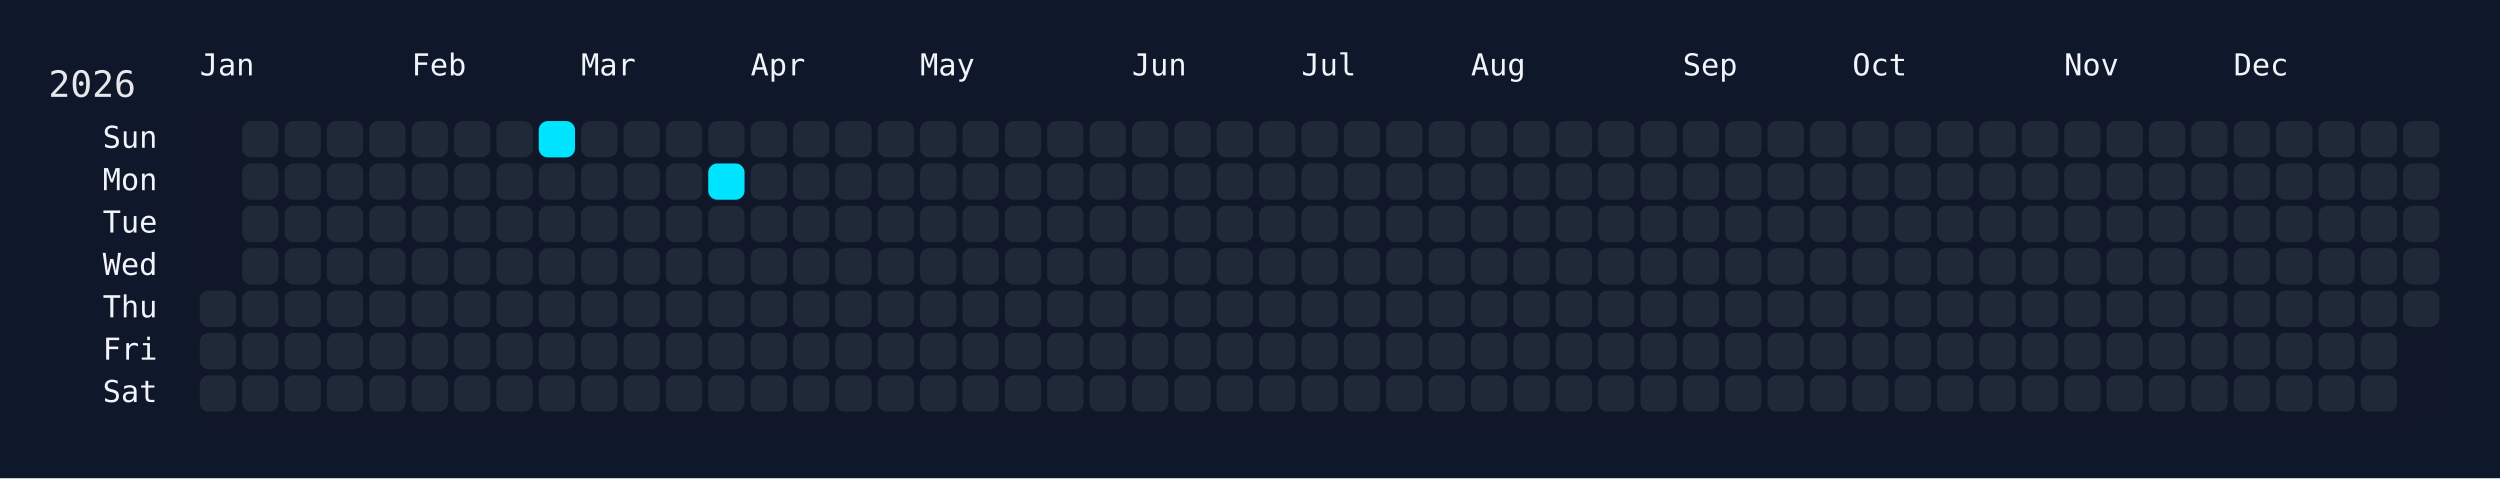
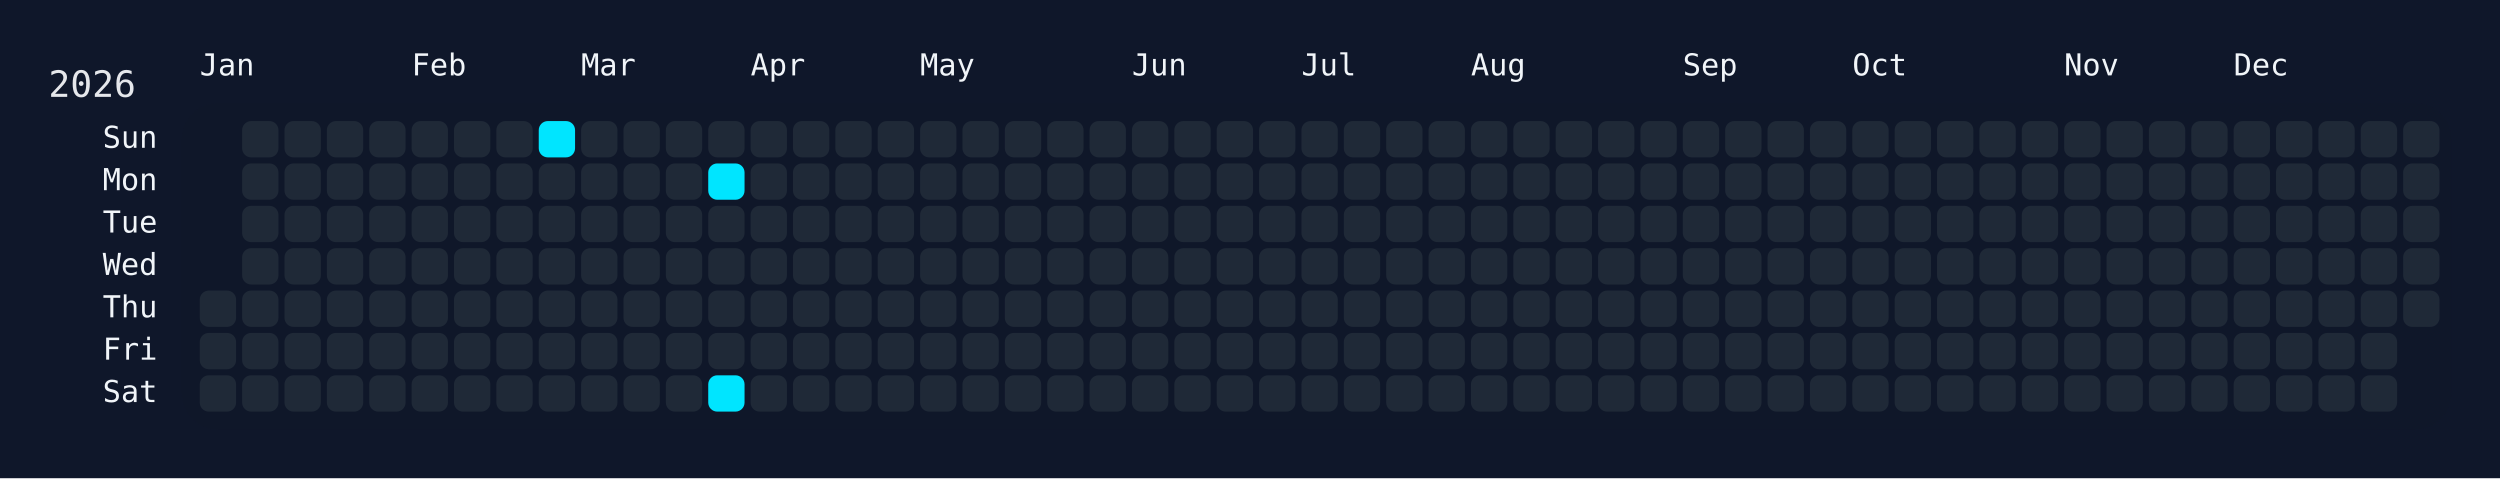
<svg xmlns="http://www.w3.org/2000/svg" width="826" height="158" viewBox="0 0 826 158">
  <rect width="826" height="158" fill="#0f172a" />
  <rect x="60" y="34" width="750" height="108" rx="12" ry="12" fill="rgba(15, 23, 42, 0.8)" />
  <text x="16" y="32" font-size="12" fill="#e5e7eb" font-family="JetBrains Mono, ui-monospace, SFMono-Regular, Menlo, Monaco, Consolas, monospace">2026</text>
  <text x="66" y="18" font-size="10" fill="#f1f5f9" font-family="JetBrains Mono, ui-monospace, SFMono-Regular, Menlo, Monaco, Consolas, monospace" dominant-baseline="hanging">Jan</text>
  <text x="136" y="18" font-size="10" fill="#f1f5f9" font-family="JetBrains Mono, ui-monospace, SFMono-Regular, Menlo, Monaco, Consolas, monospace" dominant-baseline="hanging">Feb</text>
  <text x="192" y="18" font-size="10" fill="#f1f5f9" font-family="JetBrains Mono, ui-monospace, SFMono-Regular, Menlo, Monaco, Consolas, monospace" dominant-baseline="hanging">Mar</text>
  <text x="248" y="18" font-size="10" fill="#f1f5f9" font-family="JetBrains Mono, ui-monospace, SFMono-Regular, Menlo, Monaco, Consolas, monospace" dominant-baseline="hanging">Apr</text>
  <text x="304" y="18" font-size="10" fill="#f1f5f9" font-family="JetBrains Mono, ui-monospace, SFMono-Regular, Menlo, Monaco, Consolas, monospace" dominant-baseline="hanging">May</text>
  <text x="374" y="18" font-size="10" fill="#f1f5f9" font-family="JetBrains Mono, ui-monospace, SFMono-Regular, Menlo, Monaco, Consolas, monospace" dominant-baseline="hanging">Jun</text>
  <text x="430" y="18" font-size="10" fill="#f1f5f9" font-family="JetBrains Mono, ui-monospace, SFMono-Regular, Menlo, Monaco, Consolas, monospace" dominant-baseline="hanging">Jul</text>
  <text x="486" y="18" font-size="10" fill="#f1f5f9" font-family="JetBrains Mono, ui-monospace, SFMono-Regular, Menlo, Monaco, Consolas, monospace" dominant-baseline="hanging">Aug</text>
  <text x="556" y="18" font-size="10" fill="#f1f5f9" font-family="JetBrains Mono, ui-monospace, SFMono-Regular, Menlo, Monaco, Consolas, monospace" dominant-baseline="hanging">Sep</text>
  <text x="612" y="18" font-size="10" fill="#f1f5f9" font-family="JetBrains Mono, ui-monospace, SFMono-Regular, Menlo, Monaco, Consolas, monospace" dominant-baseline="hanging">Oct</text>
  <text x="682" y="18" font-size="10" fill="#f1f5f9" font-family="JetBrains Mono, ui-monospace, SFMono-Regular, Menlo, Monaco, Consolas, monospace" dominant-baseline="hanging">Nov</text>
  <text x="738" y="18" font-size="10" fill="#f1f5f9" font-family="JetBrains Mono, ui-monospace, SFMono-Regular, Menlo, Monaco, Consolas, monospace" dominant-baseline="hanging">Dec</text>
  <text x="52" y="46.0" font-size="10" fill="#f1f5f9" font-family="JetBrains Mono, ui-monospace, SFMono-Regular, Menlo, Monaco, Consolas, monospace" text-anchor="end" dominant-baseline="middle">Sun</text>
  <text x="52" y="60.0" font-size="10" fill="#f1f5f9" font-family="JetBrains Mono, ui-monospace, SFMono-Regular, Menlo, Monaco, Consolas, monospace" text-anchor="end" dominant-baseline="middle">Mon</text>
  <text x="52" y="74.0" font-size="10" fill="#f1f5f9" font-family="JetBrains Mono, ui-monospace, SFMono-Regular, Menlo, Monaco, Consolas, monospace" text-anchor="end" dominant-baseline="middle">Tue</text>
  <text x="52" y="88.0" font-size="10" fill="#f1f5f9" font-family="JetBrains Mono, ui-monospace, SFMono-Regular, Menlo, Monaco, Consolas, monospace" text-anchor="end" dominant-baseline="middle">Wed</text>
  <text x="52" y="102.0" font-size="10" fill="#f1f5f9" font-family="JetBrains Mono, ui-monospace, SFMono-Regular, Menlo, Monaco, Consolas, monospace" text-anchor="end" dominant-baseline="middle">Thu</text>
  <text x="52" y="116.0" font-size="10" fill="#f1f5f9" font-family="JetBrains Mono, ui-monospace, SFMono-Regular, Menlo, Monaco, Consolas, monospace" text-anchor="end" dominant-baseline="middle">Fri</text>
  <text x="52" y="130.0" font-size="10" fill="#f1f5f9" font-family="JetBrains Mono, ui-monospace, SFMono-Regular, Menlo, Monaco, Consolas, monospace" text-anchor="end" dominant-baseline="middle">Sat</text>
  <g transform="translate(66,40)">
    <rect x="0" y="56" width="12" height="12" rx="3" ry="3" fill="#1f2937" data-date="2026-01-01" />
    <rect x="0" y="70" width="12" height="12" rx="3" ry="3" fill="#1f2937" data-date="2026-01-02" />
    <rect x="0" y="84" width="12" height="12" rx="3" ry="3" fill="#1f2937" data-date="2026-01-03" />
    <rect x="14" y="0" width="12" height="12" rx="3" ry="3" fill="#1f2937" data-date="2026-01-04" />
    <rect x="14" y="14" width="12" height="12" rx="3" ry="3" fill="#1f2937" data-date="2026-01-05" />
    <rect x="14" y="28" width="12" height="12" rx="3" ry="3" fill="#1f2937" data-date="2026-01-06" />
    <rect x="14" y="42" width="12" height="12" rx="3" ry="3" fill="#1f2937" data-date="2026-01-07" />
    <rect x="14" y="56" width="12" height="12" rx="3" ry="3" fill="#1f2937" data-date="2026-01-08" />
    <rect x="14" y="70" width="12" height="12" rx="3" ry="3" fill="#1f2937" data-date="2026-01-09" />
    <rect x="14" y="84" width="12" height="12" rx="3" ry="3" fill="#1f2937" data-date="2026-01-10" />
    <rect x="28" y="0" width="12" height="12" rx="3" ry="3" fill="#1f2937" data-date="2026-01-11" />
    <rect x="28" y="14" width="12" height="12" rx="3" ry="3" fill="#1f2937" data-date="2026-01-12" />
    <rect x="28" y="28" width="12" height="12" rx="3" ry="3" fill="#1f2937" data-date="2026-01-13" />
    <rect x="28" y="42" width="12" height="12" rx="3" ry="3" fill="#1f2937" data-date="2026-01-14" />
    <rect x="28" y="56" width="12" height="12" rx="3" ry="3" fill="#1f2937" data-date="2026-01-15" />
    <rect x="28" y="70" width="12" height="12" rx="3" ry="3" fill="#1f2937" data-date="2026-01-16" />
    <rect x="28" y="84" width="12" height="12" rx="3" ry="3" fill="#1f2937" data-date="2026-01-17" />
    <rect x="42" y="0" width="12" height="12" rx="3" ry="3" fill="#1f2937" data-date="2026-01-18" />
    <rect x="42" y="14" width="12" height="12" rx="3" ry="3" fill="#1f2937" data-date="2026-01-19" />
    <rect x="42" y="28" width="12" height="12" rx="3" ry="3" fill="#1f2937" data-date="2026-01-20" />
    <rect x="42" y="42" width="12" height="12" rx="3" ry="3" fill="#1f2937" data-date="2026-01-21" />
    <rect x="42" y="56" width="12" height="12" rx="3" ry="3" fill="#1f2937" data-date="2026-01-22" />
    <rect x="42" y="70" width="12" height="12" rx="3" ry="3" fill="#1f2937" data-date="2026-01-23" />
    <rect x="42" y="84" width="12" height="12" rx="3" ry="3" fill="#1f2937" data-date="2026-01-24" />
    <rect x="56" y="0" width="12" height="12" rx="3" ry="3" fill="#1f2937" data-date="2026-01-25" />
    <rect x="56" y="14" width="12" height="12" rx="3" ry="3" fill="#1f2937" data-date="2026-01-26" />
    <rect x="56" y="28" width="12" height="12" rx="3" ry="3" fill="#1f2937" data-date="2026-01-27" />
    <rect x="56" y="42" width="12" height="12" rx="3" ry="3" fill="#1f2937" data-date="2026-01-28" />
    <rect x="56" y="56" width="12" height="12" rx="3" ry="3" fill="#1f2937" data-date="2026-01-29" />
    <rect x="56" y="70" width="12" height="12" rx="3" ry="3" fill="#1f2937" data-date="2026-01-30" />
    <rect x="56" y="84" width="12" height="12" rx="3" ry="3" fill="#1f2937" data-date="2026-01-31" />
    <rect x="70" y="0" width="12" height="12" rx="3" ry="3" fill="#1f2937" data-date="2026-02-01" />
    <rect x="70" y="14" width="12" height="12" rx="3" ry="3" fill="#1f2937" data-date="2026-02-02" />
    <rect x="70" y="28" width="12" height="12" rx="3" ry="3" fill="#1f2937" data-date="2026-02-03" />
    <rect x="70" y="42" width="12" height="12" rx="3" ry="3" fill="#1f2937" data-date="2026-02-04" />
    <rect x="70" y="56" width="12" height="12" rx="3" ry="3" fill="#1f2937" data-date="2026-02-05" />
    <rect x="70" y="70" width="12" height="12" rx="3" ry="3" fill="#1f2937" data-date="2026-02-06" />
    <rect x="70" y="84" width="12" height="12" rx="3" ry="3" fill="#1f2937" data-date="2026-02-07" />
    <rect x="84" y="0" width="12" height="12" rx="3" ry="3" fill="#1f2937" data-date="2026-02-08" />
    <rect x="84" y="14" width="12" height="12" rx="3" ry="3" fill="#1f2937" data-date="2026-02-09" />
    <rect x="84" y="28" width="12" height="12" rx="3" ry="3" fill="#1f2937" data-date="2026-02-10" />
    <rect x="84" y="42" width="12" height="12" rx="3" ry="3" fill="#1f2937" data-date="2026-02-11" />
    <rect x="84" y="56" width="12" height="12" rx="3" ry="3" fill="#1f2937" data-date="2026-02-12" />
    <rect x="84" y="70" width="12" height="12" rx="3" ry="3" fill="#1f2937" data-date="2026-02-13" />
    <rect x="84" y="84" width="12" height="12" rx="3" ry="3" fill="#1f2937" data-date="2026-02-14" />
    <rect x="98" y="0" width="12" height="12" rx="3" ry="3" fill="#1f2937" data-date="2026-02-15" />
    <rect x="98" y="14" width="12" height="12" rx="3" ry="3" fill="#1f2937" data-date="2026-02-16" />
    <rect x="98" y="28" width="12" height="12" rx="3" ry="3" fill="#1f2937" data-date="2026-02-17" />
    <rect x="98" y="42" width="12" height="12" rx="3" ry="3" fill="#1f2937" data-date="2026-02-18" />
    <rect x="98" y="56" width="12" height="12" rx="3" ry="3" fill="#1f2937" data-date="2026-02-19" />
    <rect x="98" y="70" width="12" height="12" rx="3" ry="3" fill="#1f2937" data-date="2026-02-20" />
    <rect x="98" y="84" width="12" height="12" rx="3" ry="3" fill="#1f2937" data-date="2026-02-21" />
    <rect x="112" y="0" width="12" height="12" rx="3" ry="3" fill="#00e5ff" data-date="2026-02-22" />
    <rect x="112" y="14" width="12" height="12" rx="3" ry="3" fill="#1f2937" data-date="2026-02-23" />
    <rect x="112" y="28" width="12" height="12" rx="3" ry="3" fill="#1f2937" data-date="2026-02-24" />
    <rect x="112" y="42" width="12" height="12" rx="3" ry="3" fill="#1f2937" data-date="2026-02-25" />
    <rect x="112" y="56" width="12" height="12" rx="3" ry="3" fill="#1f2937" data-date="2026-02-26" />
    <rect x="112" y="70" width="12" height="12" rx="3" ry="3" fill="#1f2937" data-date="2026-02-27" />
    <rect x="112" y="84" width="12" height="12" rx="3" ry="3" fill="#1f2937" data-date="2026-02-28" />
    <rect x="126" y="0" width="12" height="12" rx="3" ry="3" fill="#1f2937" data-date="2026-03-01" />
    <rect x="126" y="14" width="12" height="12" rx="3" ry="3" fill="#1f2937" data-date="2026-03-02" />
    <rect x="126" y="28" width="12" height="12" rx="3" ry="3" fill="#1f2937" data-date="2026-03-03" />
    <rect x="126" y="42" width="12" height="12" rx="3" ry="3" fill="#1f2937" data-date="2026-03-04" />
    <rect x="126" y="56" width="12" height="12" rx="3" ry="3" fill="#1f2937" data-date="2026-03-05" />
    <rect x="126" y="70" width="12" height="12" rx="3" ry="3" fill="#1f2937" data-date="2026-03-06" />
    <rect x="126" y="84" width="12" height="12" rx="3" ry="3" fill="#1f2937" data-date="2026-03-07" />
    <rect x="140" y="0" width="12" height="12" rx="3" ry="3" fill="#1f2937" data-date="2026-03-08" />
    <rect x="140" y="14" width="12" height="12" rx="3" ry="3" fill="#1f2937" data-date="2026-03-09" />
    <rect x="140" y="28" width="12" height="12" rx="3" ry="3" fill="#1f2937" data-date="2026-03-10" />
    <rect x="140" y="42" width="12" height="12" rx="3" ry="3" fill="#1f2937" data-date="2026-03-11" />
    <rect x="140" y="56" width="12" height="12" rx="3" ry="3" fill="#1f2937" data-date="2026-03-12" />
    <rect x="140" y="70" width="12" height="12" rx="3" ry="3" fill="#1f2937" data-date="2026-03-13" />
    <rect x="140" y="84" width="12" height="12" rx="3" ry="3" fill="#1f2937" data-date="2026-03-14" />
    <rect x="154" y="0" width="12" height="12" rx="3" ry="3" fill="#1f2937" data-date="2026-03-15" />
    <rect x="154" y="14" width="12" height="12" rx="3" ry="3" fill="#1f2937" data-date="2026-03-16" />
    <rect x="154" y="28" width="12" height="12" rx="3" ry="3" fill="#1f2937" data-date="2026-03-17" />
    <rect x="154" y="42" width="12" height="12" rx="3" ry="3" fill="#1f2937" data-date="2026-03-18" />
    <rect x="154" y="56" width="12" height="12" rx="3" ry="3" fill="#1f2937" data-date="2026-03-19" />
    <rect x="154" y="70" width="12" height="12" rx="3" ry="3" fill="#1f2937" data-date="2026-03-20" />
    <rect x="154" y="84" width="12" height="12" rx="3" ry="3" fill="#1f2937" data-date="2026-03-21" />
    <rect x="168" y="0" width="12" height="12" rx="3" ry="3" fill="#1f2937" data-date="2026-03-22" />
    <rect x="168" y="14" width="12" height="12" rx="3" ry="3" fill="#00e5ff" data-date="2026-03-23" />
    <rect x="168" y="28" width="12" height="12" rx="3" ry="3" fill="#1f2937" data-date="2026-03-24" />
    <rect x="168" y="42" width="12" height="12" rx="3" ry="3" fill="#1f2937" data-date="2026-03-25" />
    <rect x="168" y="56" width="12" height="12" rx="3" ry="3" fill="#1f2937" data-date="2026-03-26" />
    <rect x="168" y="70" width="12" height="12" rx="3" ry="3" fill="#1f2937" data-date="2026-03-27" />
-     <rect x="168" y="84" width="12" height="12" rx="3" ry="3" fill="#1f2937" data-date="2026-03-28" />
+     <rect x="168" y="84" width="12" height="12" rx="3" ry="3" fill="#00e5ff" data-date="2026-03-28" />
    <rect x="182" y="0" width="12" height="12" rx="3" ry="3" fill="#1f2937" data-date="2026-03-29" />
    <rect x="182" y="14" width="12" height="12" rx="3" ry="3" fill="#1f2937" data-date="2026-03-30" />
    <rect x="182" y="28" width="12" height="12" rx="3" ry="3" fill="#1f2937" data-date="2026-03-31" />
    <rect x="182" y="42" width="12" height="12" rx="3" ry="3" fill="#1f2937" data-date="2026-04-01" />
    <rect x="182" y="56" width="12" height="12" rx="3" ry="3" fill="#1f2937" data-date="2026-04-02" />
    <rect x="182" y="70" width="12" height="12" rx="3" ry="3" fill="#1f2937" data-date="2026-04-03" />
    <rect x="182" y="84" width="12" height="12" rx="3" ry="3" fill="#1f2937" data-date="2026-04-04" />
    <rect x="196" y="0" width="12" height="12" rx="3" ry="3" fill="#1f2937" data-date="2026-04-05" />
    <rect x="196" y="14" width="12" height="12" rx="3" ry="3" fill="#1f2937" data-date="2026-04-06" />
    <rect x="196" y="28" width="12" height="12" rx="3" ry="3" fill="#1f2937" data-date="2026-04-07" />
    <rect x="196" y="42" width="12" height="12" rx="3" ry="3" fill="#1f2937" data-date="2026-04-08" />
    <rect x="196" y="56" width="12" height="12" rx="3" ry="3" fill="#1f2937" data-date="2026-04-09" />
    <rect x="196" y="70" width="12" height="12" rx="3" ry="3" fill="#1f2937" data-date="2026-04-10" />
    <rect x="196" y="84" width="12" height="12" rx="3" ry="3" fill="#1f2937" data-date="2026-04-11" />
    <rect x="210" y="0" width="12" height="12" rx="3" ry="3" fill="#1f2937" data-date="2026-04-12" />
    <rect x="210" y="14" width="12" height="12" rx="3" ry="3" fill="#1f2937" data-date="2026-04-13" />
    <rect x="210" y="28" width="12" height="12" rx="3" ry="3" fill="#1f2937" data-date="2026-04-14" />
    <rect x="210" y="42" width="12" height="12" rx="3" ry="3" fill="#1f2937" data-date="2026-04-15" />
    <rect x="210" y="56" width="12" height="12" rx="3" ry="3" fill="#1f2937" data-date="2026-04-16" />
    <rect x="210" y="70" width="12" height="12" rx="3" ry="3" fill="#1f2937" data-date="2026-04-17" />
    <rect x="210" y="84" width="12" height="12" rx="3" ry="3" fill="#1f2937" data-date="2026-04-18" />
    <rect x="224" y="0" width="12" height="12" rx="3" ry="3" fill="#1f2937" data-date="2026-04-19" />
    <rect x="224" y="14" width="12" height="12" rx="3" ry="3" fill="#1f2937" data-date="2026-04-20" />
    <rect x="224" y="28" width="12" height="12" rx="3" ry="3" fill="#1f2937" data-date="2026-04-21" />
    <rect x="224" y="42" width="12" height="12" rx="3" ry="3" fill="#1f2937" data-date="2026-04-22" />
    <rect x="224" y="56" width="12" height="12" rx="3" ry="3" fill="#1f2937" data-date="2026-04-23" />
    <rect x="224" y="70" width="12" height="12" rx="3" ry="3" fill="#1f2937" data-date="2026-04-24" />
    <rect x="224" y="84" width="12" height="12" rx="3" ry="3" fill="#1f2937" data-date="2026-04-25" />
    <rect x="238" y="0" width="12" height="12" rx="3" ry="3" fill="#1f2937" data-date="2026-04-26" />
    <rect x="238" y="14" width="12" height="12" rx="3" ry="3" fill="#1f2937" data-date="2026-04-27" />
    <rect x="238" y="28" width="12" height="12" rx="3" ry="3" fill="#1f2937" data-date="2026-04-28" />
    <rect x="238" y="42" width="12" height="12" rx="3" ry="3" fill="#1f2937" data-date="2026-04-29" />
    <rect x="238" y="56" width="12" height="12" rx="3" ry="3" fill="#1f2937" data-date="2026-04-30" />
    <rect x="238" y="70" width="12" height="12" rx="3" ry="3" fill="#1f2937" data-date="2026-05-01" />
    <rect x="238" y="84" width="12" height="12" rx="3" ry="3" fill="#1f2937" data-date="2026-05-02" />
    <rect x="252" y="0" width="12" height="12" rx="3" ry="3" fill="#1f2937" data-date="2026-05-03" />
    <rect x="252" y="14" width="12" height="12" rx="3" ry="3" fill="#1f2937" data-date="2026-05-04" />
    <rect x="252" y="28" width="12" height="12" rx="3" ry="3" fill="#1f2937" data-date="2026-05-05" />
    <rect x="252" y="42" width="12" height="12" rx="3" ry="3" fill="#1f2937" data-date="2026-05-06" />
    <rect x="252" y="56" width="12" height="12" rx="3" ry="3" fill="#1f2937" data-date="2026-05-07" />
    <rect x="252" y="70" width="12" height="12" rx="3" ry="3" fill="#1f2937" data-date="2026-05-08" />
    <rect x="252" y="84" width="12" height="12" rx="3" ry="3" fill="#1f2937" data-date="2026-05-09" />
    <rect x="266" y="0" width="12" height="12" rx="3" ry="3" fill="#1f2937" data-date="2026-05-10" />
    <rect x="266" y="14" width="12" height="12" rx="3" ry="3" fill="#1f2937" data-date="2026-05-11" />
    <rect x="266" y="28" width="12" height="12" rx="3" ry="3" fill="#1f2937" data-date="2026-05-12" />
    <rect x="266" y="42" width="12" height="12" rx="3" ry="3" fill="#1f2937" data-date="2026-05-13" />
    <rect x="266" y="56" width="12" height="12" rx="3" ry="3" fill="#1f2937" data-date="2026-05-14" />
    <rect x="266" y="70" width="12" height="12" rx="3" ry="3" fill="#1f2937" data-date="2026-05-15" />
    <rect x="266" y="84" width="12" height="12" rx="3" ry="3" fill="#1f2937" data-date="2026-05-16" />
    <rect x="280" y="0" width="12" height="12" rx="3" ry="3" fill="#1f2937" data-date="2026-05-17" />
    <rect x="280" y="14" width="12" height="12" rx="3" ry="3" fill="#1f2937" data-date="2026-05-18" />
    <rect x="280" y="28" width="12" height="12" rx="3" ry="3" fill="#1f2937" data-date="2026-05-19" />
    <rect x="280" y="42" width="12" height="12" rx="3" ry="3" fill="#1f2937" data-date="2026-05-20" />
    <rect x="280" y="56" width="12" height="12" rx="3" ry="3" fill="#1f2937" data-date="2026-05-21" />
    <rect x="280" y="70" width="12" height="12" rx="3" ry="3" fill="#1f2937" data-date="2026-05-22" />
    <rect x="280" y="84" width="12" height="12" rx="3" ry="3" fill="#1f2937" data-date="2026-05-23" />
    <rect x="294" y="0" width="12" height="12" rx="3" ry="3" fill="#1f2937" data-date="2026-05-24" />
    <rect x="294" y="14" width="12" height="12" rx="3" ry="3" fill="#1f2937" data-date="2026-05-25" />
    <rect x="294" y="28" width="12" height="12" rx="3" ry="3" fill="#1f2937" data-date="2026-05-26" />
    <rect x="294" y="42" width="12" height="12" rx="3" ry="3" fill="#1f2937" data-date="2026-05-27" />
    <rect x="294" y="56" width="12" height="12" rx="3" ry="3" fill="#1f2937" data-date="2026-05-28" />
    <rect x="294" y="70" width="12" height="12" rx="3" ry="3" fill="#1f2937" data-date="2026-05-29" />
    <rect x="294" y="84" width="12" height="12" rx="3" ry="3" fill="#1f2937" data-date="2026-05-30" />
    <rect x="308" y="0" width="12" height="12" rx="3" ry="3" fill="#1f2937" data-date="2026-05-31" />
    <rect x="308" y="14" width="12" height="12" rx="3" ry="3" fill="#1f2937" data-date="2026-06-01" />
    <rect x="308" y="28" width="12" height="12" rx="3" ry="3" fill="#1f2937" data-date="2026-06-02" />
    <rect x="308" y="42" width="12" height="12" rx="3" ry="3" fill="#1f2937" data-date="2026-06-03" />
    <rect x="308" y="56" width="12" height="12" rx="3" ry="3" fill="#1f2937" data-date="2026-06-04" />
    <rect x="308" y="70" width="12" height="12" rx="3" ry="3" fill="#1f2937" data-date="2026-06-05" />
    <rect x="308" y="84" width="12" height="12" rx="3" ry="3" fill="#1f2937" data-date="2026-06-06" />
    <rect x="322" y="0" width="12" height="12" rx="3" ry="3" fill="#1f2937" data-date="2026-06-07" />
    <rect x="322" y="14" width="12" height="12" rx="3" ry="3" fill="#1f2937" data-date="2026-06-08" />
    <rect x="322" y="28" width="12" height="12" rx="3" ry="3" fill="#1f2937" data-date="2026-06-09" />
    <rect x="322" y="42" width="12" height="12" rx="3" ry="3" fill="#1f2937" data-date="2026-06-10" />
    <rect x="322" y="56" width="12" height="12" rx="3" ry="3" fill="#1f2937" data-date="2026-06-11" />
    <rect x="322" y="70" width="12" height="12" rx="3" ry="3" fill="#1f2937" data-date="2026-06-12" />
    <rect x="322" y="84" width="12" height="12" rx="3" ry="3" fill="#1f2937" data-date="2026-06-13" />
    <rect x="336" y="0" width="12" height="12" rx="3" ry="3" fill="#1f2937" data-date="2026-06-14" />
    <rect x="336" y="14" width="12" height="12" rx="3" ry="3" fill="#1f2937" data-date="2026-06-15" />
    <rect x="336" y="28" width="12" height="12" rx="3" ry="3" fill="#1f2937" data-date="2026-06-16" />
    <rect x="336" y="42" width="12" height="12" rx="3" ry="3" fill="#1f2937" data-date="2026-06-17" />
    <rect x="336" y="56" width="12" height="12" rx="3" ry="3" fill="#1f2937" data-date="2026-06-18" />
    <rect x="336" y="70" width="12" height="12" rx="3" ry="3" fill="#1f2937" data-date="2026-06-19" />
    <rect x="336" y="84" width="12" height="12" rx="3" ry="3" fill="#1f2937" data-date="2026-06-20" />
    <rect x="350" y="0" width="12" height="12" rx="3" ry="3" fill="#1f2937" data-date="2026-06-21" />
    <rect x="350" y="14" width="12" height="12" rx="3" ry="3" fill="#1f2937" data-date="2026-06-22" />
    <rect x="350" y="28" width="12" height="12" rx="3" ry="3" fill="#1f2937" data-date="2026-06-23" />
    <rect x="350" y="42" width="12" height="12" rx="3" ry="3" fill="#1f2937" data-date="2026-06-24" />
    <rect x="350" y="56" width="12" height="12" rx="3" ry="3" fill="#1f2937" data-date="2026-06-25" />
    <rect x="350" y="70" width="12" height="12" rx="3" ry="3" fill="#1f2937" data-date="2026-06-26" />
    <rect x="350" y="84" width="12" height="12" rx="3" ry="3" fill="#1f2937" data-date="2026-06-27" />
    <rect x="364" y="0" width="12" height="12" rx="3" ry="3" fill="#1f2937" data-date="2026-06-28" />
    <rect x="364" y="14" width="12" height="12" rx="3" ry="3" fill="#1f2937" data-date="2026-06-29" />
    <rect x="364" y="28" width="12" height="12" rx="3" ry="3" fill="#1f2937" data-date="2026-06-30" />
    <rect x="364" y="42" width="12" height="12" rx="3" ry="3" fill="#1f2937" data-date="2026-07-01" />
    <rect x="364" y="56" width="12" height="12" rx="3" ry="3" fill="#1f2937" data-date="2026-07-02" />
    <rect x="364" y="70" width="12" height="12" rx="3" ry="3" fill="#1f2937" data-date="2026-07-03" />
    <rect x="364" y="84" width="12" height="12" rx="3" ry="3" fill="#1f2937" data-date="2026-07-04" />
    <rect x="378" y="0" width="12" height="12" rx="3" ry="3" fill="#1f2937" data-date="2026-07-05" />
    <rect x="378" y="14" width="12" height="12" rx="3" ry="3" fill="#1f2937" data-date="2026-07-06" />
    <rect x="378" y="28" width="12" height="12" rx="3" ry="3" fill="#1f2937" data-date="2026-07-07" />
    <rect x="378" y="42" width="12" height="12" rx="3" ry="3" fill="#1f2937" data-date="2026-07-08" />
    <rect x="378" y="56" width="12" height="12" rx="3" ry="3" fill="#1f2937" data-date="2026-07-09" />
    <rect x="378" y="70" width="12" height="12" rx="3" ry="3" fill="#1f2937" data-date="2026-07-10" />
    <rect x="378" y="84" width="12" height="12" rx="3" ry="3" fill="#1f2937" data-date="2026-07-11" />
    <rect x="392" y="0" width="12" height="12" rx="3" ry="3" fill="#1f2937" data-date="2026-07-12" />
    <rect x="392" y="14" width="12" height="12" rx="3" ry="3" fill="#1f2937" data-date="2026-07-13" />
    <rect x="392" y="28" width="12" height="12" rx="3" ry="3" fill="#1f2937" data-date="2026-07-14" />
    <rect x="392" y="42" width="12" height="12" rx="3" ry="3" fill="#1f2937" data-date="2026-07-15" />
    <rect x="392" y="56" width="12" height="12" rx="3" ry="3" fill="#1f2937" data-date="2026-07-16" />
    <rect x="392" y="70" width="12" height="12" rx="3" ry="3" fill="#1f2937" data-date="2026-07-17" />
    <rect x="392" y="84" width="12" height="12" rx="3" ry="3" fill="#1f2937" data-date="2026-07-18" />
    <rect x="406" y="0" width="12" height="12" rx="3" ry="3" fill="#1f2937" data-date="2026-07-19" />
    <rect x="406" y="14" width="12" height="12" rx="3" ry="3" fill="#1f2937" data-date="2026-07-20" />
    <rect x="406" y="28" width="12" height="12" rx="3" ry="3" fill="#1f2937" data-date="2026-07-21" />
    <rect x="406" y="42" width="12" height="12" rx="3" ry="3" fill="#1f2937" data-date="2026-07-22" />
    <rect x="406" y="56" width="12" height="12" rx="3" ry="3" fill="#1f2937" data-date="2026-07-23" />
    <rect x="406" y="70" width="12" height="12" rx="3" ry="3" fill="#1f2937" data-date="2026-07-24" />
    <rect x="406" y="84" width="12" height="12" rx="3" ry="3" fill="#1f2937" data-date="2026-07-25" />
    <rect x="420" y="0" width="12" height="12" rx="3" ry="3" fill="#1f2937" data-date="2026-07-26" />
    <rect x="420" y="14" width="12" height="12" rx="3" ry="3" fill="#1f2937" data-date="2026-07-27" />
    <rect x="420" y="28" width="12" height="12" rx="3" ry="3" fill="#1f2937" data-date="2026-07-28" />
    <rect x="420" y="42" width="12" height="12" rx="3" ry="3" fill="#1f2937" data-date="2026-07-29" />
    <rect x="420" y="56" width="12" height="12" rx="3" ry="3" fill="#1f2937" data-date="2026-07-30" />
    <rect x="420" y="70" width="12" height="12" rx="3" ry="3" fill="#1f2937" data-date="2026-07-31" />
    <rect x="420" y="84" width="12" height="12" rx="3" ry="3" fill="#1f2937" data-date="2026-08-01" />
    <rect x="434" y="0" width="12" height="12" rx="3" ry="3" fill="#1f2937" data-date="2026-08-02" />
    <rect x="434" y="14" width="12" height="12" rx="3" ry="3" fill="#1f2937" data-date="2026-08-03" />
    <rect x="434" y="28" width="12" height="12" rx="3" ry="3" fill="#1f2937" data-date="2026-08-04" />
    <rect x="434" y="42" width="12" height="12" rx="3" ry="3" fill="#1f2937" data-date="2026-08-05" />
    <rect x="434" y="56" width="12" height="12" rx="3" ry="3" fill="#1f2937" data-date="2026-08-06" />
    <rect x="434" y="70" width="12" height="12" rx="3" ry="3" fill="#1f2937" data-date="2026-08-07" />
    <rect x="434" y="84" width="12" height="12" rx="3" ry="3" fill="#1f2937" data-date="2026-08-08" />
    <rect x="448" y="0" width="12" height="12" rx="3" ry="3" fill="#1f2937" data-date="2026-08-09" />
    <rect x="448" y="14" width="12" height="12" rx="3" ry="3" fill="#1f2937" data-date="2026-08-10" />
    <rect x="448" y="28" width="12" height="12" rx="3" ry="3" fill="#1f2937" data-date="2026-08-11" />
    <rect x="448" y="42" width="12" height="12" rx="3" ry="3" fill="#1f2937" data-date="2026-08-12" />
    <rect x="448" y="56" width="12" height="12" rx="3" ry="3" fill="#1f2937" data-date="2026-08-13" />
    <rect x="448" y="70" width="12" height="12" rx="3" ry="3" fill="#1f2937" data-date="2026-08-14" />
    <rect x="448" y="84" width="12" height="12" rx="3" ry="3" fill="#1f2937" data-date="2026-08-15" />
    <rect x="462" y="0" width="12" height="12" rx="3" ry="3" fill="#1f2937" data-date="2026-08-16" />
    <rect x="462" y="14" width="12" height="12" rx="3" ry="3" fill="#1f2937" data-date="2026-08-17" />
    <rect x="462" y="28" width="12" height="12" rx="3" ry="3" fill="#1f2937" data-date="2026-08-18" />
    <rect x="462" y="42" width="12" height="12" rx="3" ry="3" fill="#1f2937" data-date="2026-08-19" />
    <rect x="462" y="56" width="12" height="12" rx="3" ry="3" fill="#1f2937" data-date="2026-08-20" />
    <rect x="462" y="70" width="12" height="12" rx="3" ry="3" fill="#1f2937" data-date="2026-08-21" />
    <rect x="462" y="84" width="12" height="12" rx="3" ry="3" fill="#1f2937" data-date="2026-08-22" />
    <rect x="476" y="0" width="12" height="12" rx="3" ry="3" fill="#1f2937" data-date="2026-08-23" />
    <rect x="476" y="14" width="12" height="12" rx="3" ry="3" fill="#1f2937" data-date="2026-08-24" />
    <rect x="476" y="28" width="12" height="12" rx="3" ry="3" fill="#1f2937" data-date="2026-08-25" />
    <rect x="476" y="42" width="12" height="12" rx="3" ry="3" fill="#1f2937" data-date="2026-08-26" />
    <rect x="476" y="56" width="12" height="12" rx="3" ry="3" fill="#1f2937" data-date="2026-08-27" />
    <rect x="476" y="70" width="12" height="12" rx="3" ry="3" fill="#1f2937" data-date="2026-08-28" />
    <rect x="476" y="84" width="12" height="12" rx="3" ry="3" fill="#1f2937" data-date="2026-08-29" />
    <rect x="490" y="0" width="12" height="12" rx="3" ry="3" fill="#1f2937" data-date="2026-08-30" />
    <rect x="490" y="14" width="12" height="12" rx="3" ry="3" fill="#1f2937" data-date="2026-08-31" />
    <rect x="490" y="28" width="12" height="12" rx="3" ry="3" fill="#1f2937" data-date="2026-09-01" />
    <rect x="490" y="42" width="12" height="12" rx="3" ry="3" fill="#1f2937" data-date="2026-09-02" />
    <rect x="490" y="56" width="12" height="12" rx="3" ry="3" fill="#1f2937" data-date="2026-09-03" />
    <rect x="490" y="70" width="12" height="12" rx="3" ry="3" fill="#1f2937" data-date="2026-09-04" />
    <rect x="490" y="84" width="12" height="12" rx="3" ry="3" fill="#1f2937" data-date="2026-09-05" />
    <rect x="504" y="0" width="12" height="12" rx="3" ry="3" fill="#1f2937" data-date="2026-09-06" />
    <rect x="504" y="14" width="12" height="12" rx="3" ry="3" fill="#1f2937" data-date="2026-09-07" />
    <rect x="504" y="28" width="12" height="12" rx="3" ry="3" fill="#1f2937" data-date="2026-09-08" />
    <rect x="504" y="42" width="12" height="12" rx="3" ry="3" fill="#1f2937" data-date="2026-09-09" />
    <rect x="504" y="56" width="12" height="12" rx="3" ry="3" fill="#1f2937" data-date="2026-09-10" />
    <rect x="504" y="70" width="12" height="12" rx="3" ry="3" fill="#1f2937" data-date="2026-09-11" />
    <rect x="504" y="84" width="12" height="12" rx="3" ry="3" fill="#1f2937" data-date="2026-09-12" />
    <rect x="518" y="0" width="12" height="12" rx="3" ry="3" fill="#1f2937" data-date="2026-09-13" />
    <rect x="518" y="14" width="12" height="12" rx="3" ry="3" fill="#1f2937" data-date="2026-09-14" />
    <rect x="518" y="28" width="12" height="12" rx="3" ry="3" fill="#1f2937" data-date="2026-09-15" />
    <rect x="518" y="42" width="12" height="12" rx="3" ry="3" fill="#1f2937" data-date="2026-09-16" />
    <rect x="518" y="56" width="12" height="12" rx="3" ry="3" fill="#1f2937" data-date="2026-09-17" />
    <rect x="518" y="70" width="12" height="12" rx="3" ry="3" fill="#1f2937" data-date="2026-09-18" />
    <rect x="518" y="84" width="12" height="12" rx="3" ry="3" fill="#1f2937" data-date="2026-09-19" />
    <rect x="532" y="0" width="12" height="12" rx="3" ry="3" fill="#1f2937" data-date="2026-09-20" />
    <rect x="532" y="14" width="12" height="12" rx="3" ry="3" fill="#1f2937" data-date="2026-09-21" />
    <rect x="532" y="28" width="12" height="12" rx="3" ry="3" fill="#1f2937" data-date="2026-09-22" />
    <rect x="532" y="42" width="12" height="12" rx="3" ry="3" fill="#1f2937" data-date="2026-09-23" />
    <rect x="532" y="56" width="12" height="12" rx="3" ry="3" fill="#1f2937" data-date="2026-09-24" />
    <rect x="532" y="70" width="12" height="12" rx="3" ry="3" fill="#1f2937" data-date="2026-09-25" />
    <rect x="532" y="84" width="12" height="12" rx="3" ry="3" fill="#1f2937" data-date="2026-09-26" />
    <rect x="546" y="0" width="12" height="12" rx="3" ry="3" fill="#1f2937" data-date="2026-09-27" />
    <rect x="546" y="14" width="12" height="12" rx="3" ry="3" fill="#1f2937" data-date="2026-09-28" />
    <rect x="546" y="28" width="12" height="12" rx="3" ry="3" fill="#1f2937" data-date="2026-09-29" />
    <rect x="546" y="42" width="12" height="12" rx="3" ry="3" fill="#1f2937" data-date="2026-09-30" />
    <rect x="546" y="56" width="12" height="12" rx="3" ry="3" fill="#1f2937" data-date="2026-10-01" />
    <rect x="546" y="70" width="12" height="12" rx="3" ry="3" fill="#1f2937" data-date="2026-10-02" />
    <rect x="546" y="84" width="12" height="12" rx="3" ry="3" fill="#1f2937" data-date="2026-10-03" />
    <rect x="560" y="0" width="12" height="12" rx="3" ry="3" fill="#1f2937" data-date="2026-10-04" />
    <rect x="560" y="14" width="12" height="12" rx="3" ry="3" fill="#1f2937" data-date="2026-10-05" />
    <rect x="560" y="28" width="12" height="12" rx="3" ry="3" fill="#1f2937" data-date="2026-10-06" />
    <rect x="560" y="42" width="12" height="12" rx="3" ry="3" fill="#1f2937" data-date="2026-10-07" />
    <rect x="560" y="56" width="12" height="12" rx="3" ry="3" fill="#1f2937" data-date="2026-10-08" />
    <rect x="560" y="70" width="12" height="12" rx="3" ry="3" fill="#1f2937" data-date="2026-10-09" />
    <rect x="560" y="84" width="12" height="12" rx="3" ry="3" fill="#1f2937" data-date="2026-10-10" />
    <rect x="574" y="0" width="12" height="12" rx="3" ry="3" fill="#1f2937" data-date="2026-10-11" />
    <rect x="574" y="14" width="12" height="12" rx="3" ry="3" fill="#1f2937" data-date="2026-10-12" />
    <rect x="574" y="28" width="12" height="12" rx="3" ry="3" fill="#1f2937" data-date="2026-10-13" />
    <rect x="574" y="42" width="12" height="12" rx="3" ry="3" fill="#1f2937" data-date="2026-10-14" />
    <rect x="574" y="56" width="12" height="12" rx="3" ry="3" fill="#1f2937" data-date="2026-10-15" />
    <rect x="574" y="70" width="12" height="12" rx="3" ry="3" fill="#1f2937" data-date="2026-10-16" />
    <rect x="574" y="84" width="12" height="12" rx="3" ry="3" fill="#1f2937" data-date="2026-10-17" />
    <rect x="588" y="0" width="12" height="12" rx="3" ry="3" fill="#1f2937" data-date="2026-10-18" />
    <rect x="588" y="14" width="12" height="12" rx="3" ry="3" fill="#1f2937" data-date="2026-10-19" />
    <rect x="588" y="28" width="12" height="12" rx="3" ry="3" fill="#1f2937" data-date="2026-10-20" />
    <rect x="588" y="42" width="12" height="12" rx="3" ry="3" fill="#1f2937" data-date="2026-10-21" />
    <rect x="588" y="56" width="12" height="12" rx="3" ry="3" fill="#1f2937" data-date="2026-10-22" />
    <rect x="588" y="70" width="12" height="12" rx="3" ry="3" fill="#1f2937" data-date="2026-10-23" />
    <rect x="588" y="84" width="12" height="12" rx="3" ry="3" fill="#1f2937" data-date="2026-10-24" />
    <rect x="602" y="0" width="12" height="12" rx="3" ry="3" fill="#1f2937" data-date="2026-10-25" />
    <rect x="602" y="14" width="12" height="12" rx="3" ry="3" fill="#1f2937" data-date="2026-10-26" />
    <rect x="602" y="28" width="12" height="12" rx="3" ry="3" fill="#1f2937" data-date="2026-10-27" />
    <rect x="602" y="42" width="12" height="12" rx="3" ry="3" fill="#1f2937" data-date="2026-10-28" />
    <rect x="602" y="56" width="12" height="12" rx="3" ry="3" fill="#1f2937" data-date="2026-10-29" />
    <rect x="602" y="70" width="12" height="12" rx="3" ry="3" fill="#1f2937" data-date="2026-10-30" />
    <rect x="602" y="84" width="12" height="12" rx="3" ry="3" fill="#1f2937" data-date="2026-10-31" />
    <rect x="616" y="0" width="12" height="12" rx="3" ry="3" fill="#1f2937" data-date="2026-11-01" />
    <rect x="616" y="14" width="12" height="12" rx="3" ry="3" fill="#1f2937" data-date="2026-11-02" />
    <rect x="616" y="28" width="12" height="12" rx="3" ry="3" fill="#1f2937" data-date="2026-11-03" />
    <rect x="616" y="42" width="12" height="12" rx="3" ry="3" fill="#1f2937" data-date="2026-11-04" />
    <rect x="616" y="56" width="12" height="12" rx="3" ry="3" fill="#1f2937" data-date="2026-11-05" />
    <rect x="616" y="70" width="12" height="12" rx="3" ry="3" fill="#1f2937" data-date="2026-11-06" />
    <rect x="616" y="84" width="12" height="12" rx="3" ry="3" fill="#1f2937" data-date="2026-11-07" />
    <rect x="630" y="0" width="12" height="12" rx="3" ry="3" fill="#1f2937" data-date="2026-11-08" />
    <rect x="630" y="14" width="12" height="12" rx="3" ry="3" fill="#1f2937" data-date="2026-11-09" />
    <rect x="630" y="28" width="12" height="12" rx="3" ry="3" fill="#1f2937" data-date="2026-11-10" />
    <rect x="630" y="42" width="12" height="12" rx="3" ry="3" fill="#1f2937" data-date="2026-11-11" />
    <rect x="630" y="56" width="12" height="12" rx="3" ry="3" fill="#1f2937" data-date="2026-11-12" />
    <rect x="630" y="70" width="12" height="12" rx="3" ry="3" fill="#1f2937" data-date="2026-11-13" />
    <rect x="630" y="84" width="12" height="12" rx="3" ry="3" fill="#1f2937" data-date="2026-11-14" />
    <rect x="644" y="0" width="12" height="12" rx="3" ry="3" fill="#1f2937" data-date="2026-11-15" />
    <rect x="644" y="14" width="12" height="12" rx="3" ry="3" fill="#1f2937" data-date="2026-11-16" />
    <rect x="644" y="28" width="12" height="12" rx="3" ry="3" fill="#1f2937" data-date="2026-11-17" />
    <rect x="644" y="42" width="12" height="12" rx="3" ry="3" fill="#1f2937" data-date="2026-11-18" />
    <rect x="644" y="56" width="12" height="12" rx="3" ry="3" fill="#1f2937" data-date="2026-11-19" />
    <rect x="644" y="70" width="12" height="12" rx="3" ry="3" fill="#1f2937" data-date="2026-11-20" />
    <rect x="644" y="84" width="12" height="12" rx="3" ry="3" fill="#1f2937" data-date="2026-11-21" />
    <rect x="658" y="0" width="12" height="12" rx="3" ry="3" fill="#1f2937" data-date="2026-11-22" />
    <rect x="658" y="14" width="12" height="12" rx="3" ry="3" fill="#1f2937" data-date="2026-11-23" />
    <rect x="658" y="28" width="12" height="12" rx="3" ry="3" fill="#1f2937" data-date="2026-11-24" />
    <rect x="658" y="42" width="12" height="12" rx="3" ry="3" fill="#1f2937" data-date="2026-11-25" />
    <rect x="658" y="56" width="12" height="12" rx="3" ry="3" fill="#1f2937" data-date="2026-11-26" />
    <rect x="658" y="70" width="12" height="12" rx="3" ry="3" fill="#1f2937" data-date="2026-11-27" />
    <rect x="658" y="84" width="12" height="12" rx="3" ry="3" fill="#1f2937" data-date="2026-11-28" />
    <rect x="672" y="0" width="12" height="12" rx="3" ry="3" fill="#1f2937" data-date="2026-11-29" />
    <rect x="672" y="14" width="12" height="12" rx="3" ry="3" fill="#1f2937" data-date="2026-11-30" />
    <rect x="672" y="28" width="12" height="12" rx="3" ry="3" fill="#1f2937" data-date="2026-12-01" />
    <rect x="672" y="42" width="12" height="12" rx="3" ry="3" fill="#1f2937" data-date="2026-12-02" />
    <rect x="672" y="56" width="12" height="12" rx="3" ry="3" fill="#1f2937" data-date="2026-12-03" />
    <rect x="672" y="70" width="12" height="12" rx="3" ry="3" fill="#1f2937" data-date="2026-12-04" />
    <rect x="672" y="84" width="12" height="12" rx="3" ry="3" fill="#1f2937" data-date="2026-12-05" />
    <rect x="686" y="0" width="12" height="12" rx="3" ry="3" fill="#1f2937" data-date="2026-12-06" />
    <rect x="686" y="14" width="12" height="12" rx="3" ry="3" fill="#1f2937" data-date="2026-12-07" />
    <rect x="686" y="28" width="12" height="12" rx="3" ry="3" fill="#1f2937" data-date="2026-12-08" />
    <rect x="686" y="42" width="12" height="12" rx="3" ry="3" fill="#1f2937" data-date="2026-12-09" />
    <rect x="686" y="56" width="12" height="12" rx="3" ry="3" fill="#1f2937" data-date="2026-12-10" />
    <rect x="686" y="70" width="12" height="12" rx="3" ry="3" fill="#1f2937" data-date="2026-12-11" />
    <rect x="686" y="84" width="12" height="12" rx="3" ry="3" fill="#1f2937" data-date="2026-12-12" />
    <rect x="700" y="0" width="12" height="12" rx="3" ry="3" fill="#1f2937" data-date="2026-12-13" />
    <rect x="700" y="14" width="12" height="12" rx="3" ry="3" fill="#1f2937" data-date="2026-12-14" />
    <rect x="700" y="28" width="12" height="12" rx="3" ry="3" fill="#1f2937" data-date="2026-12-15" />
    <rect x="700" y="42" width="12" height="12" rx="3" ry="3" fill="#1f2937" data-date="2026-12-16" />
    <rect x="700" y="56" width="12" height="12" rx="3" ry="3" fill="#1f2937" data-date="2026-12-17" />
    <rect x="700" y="70" width="12" height="12" rx="3" ry="3" fill="#1f2937" data-date="2026-12-18" />
    <rect x="700" y="84" width="12" height="12" rx="3" ry="3" fill="#1f2937" data-date="2026-12-19" />
    <rect x="714" y="0" width="12" height="12" rx="3" ry="3" fill="#1f2937" data-date="2026-12-20" />
    <rect x="714" y="14" width="12" height="12" rx="3" ry="3" fill="#1f2937" data-date="2026-12-21" />
    <rect x="714" y="28" width="12" height="12" rx="3" ry="3" fill="#1f2937" data-date="2026-12-22" />
    <rect x="714" y="42" width="12" height="12" rx="3" ry="3" fill="#1f2937" data-date="2026-12-23" />
    <rect x="714" y="56" width="12" height="12" rx="3" ry="3" fill="#1f2937" data-date="2026-12-24" />
    <rect x="714" y="70" width="12" height="12" rx="3" ry="3" fill="#1f2937" data-date="2026-12-25" />
    <rect x="714" y="84" width="12" height="12" rx="3" ry="3" fill="#1f2937" data-date="2026-12-26" />
    <rect x="728" y="0" width="12" height="12" rx="3" ry="3" fill="#1f2937" data-date="2026-12-27" />
    <rect x="728" y="14" width="12" height="12" rx="3" ry="3" fill="#1f2937" data-date="2026-12-28" />
    <rect x="728" y="28" width="12" height="12" rx="3" ry="3" fill="#1f2937" data-date="2026-12-29" />
    <rect x="728" y="42" width="12" height="12" rx="3" ry="3" fill="#1f2937" data-date="2026-12-30" />
    <rect x="728" y="56" width="12" height="12" rx="3" ry="3" fill="#1f2937" data-date="2026-12-31" />
  </g>
</svg>
